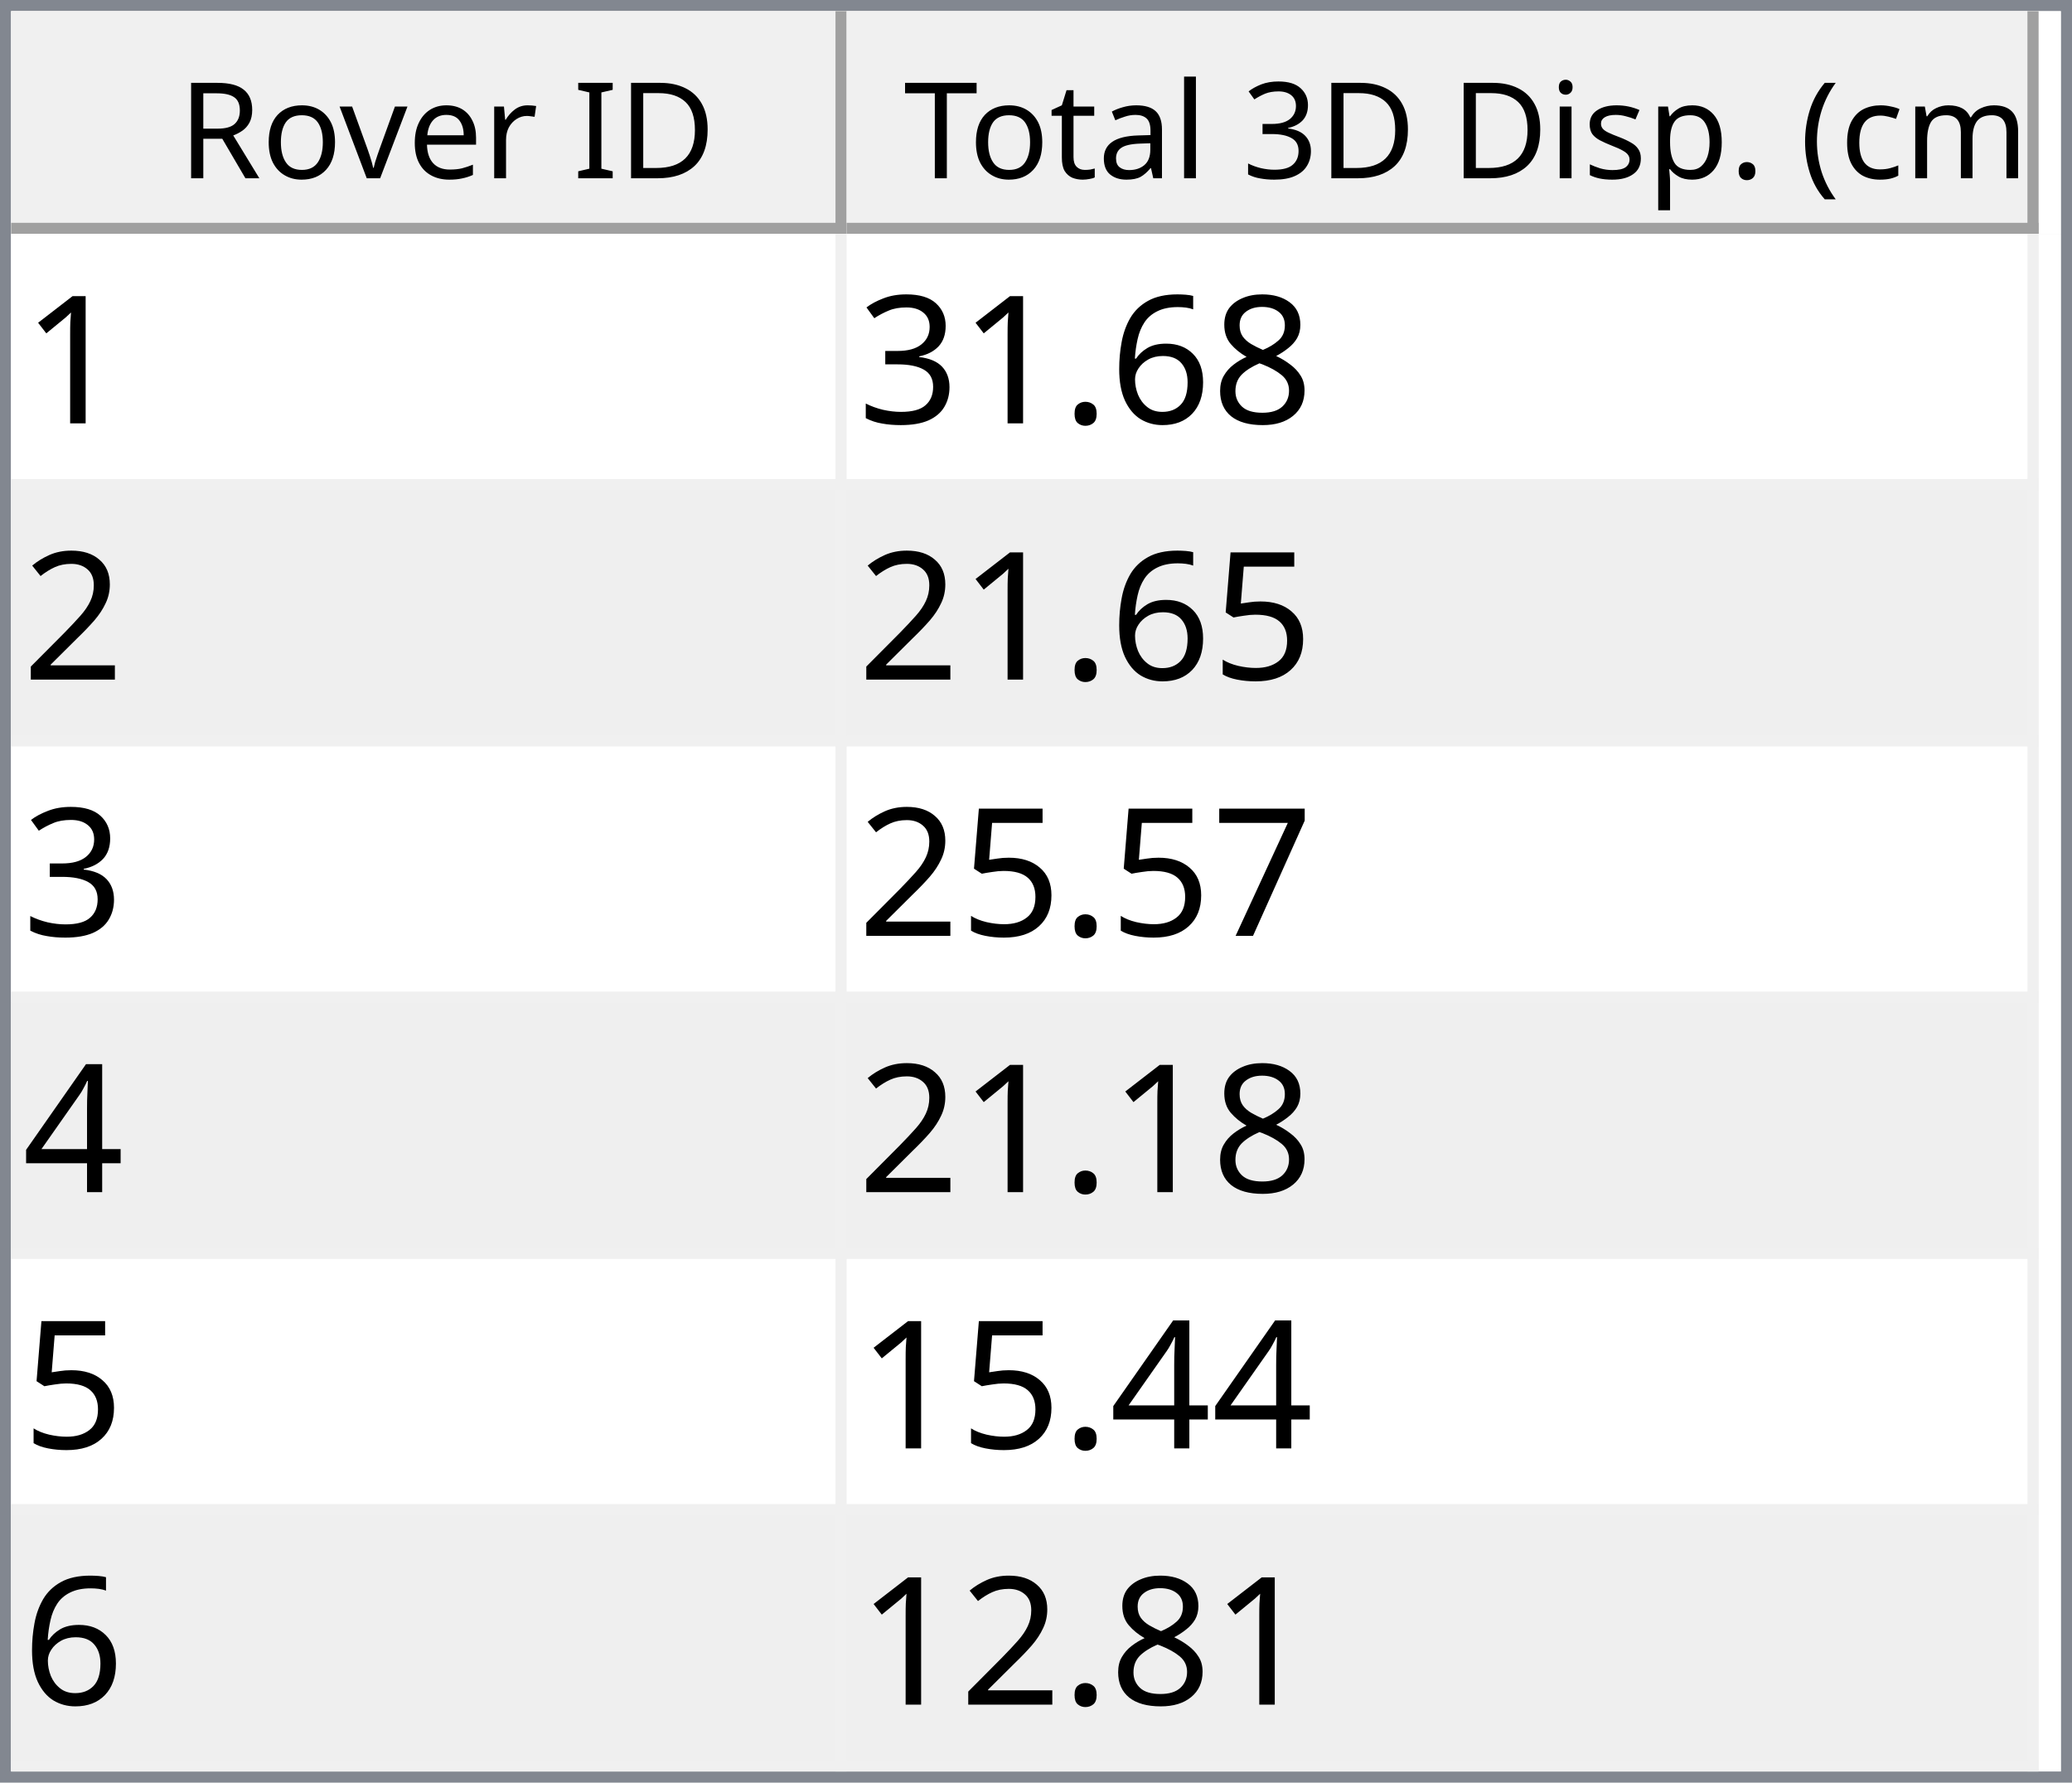
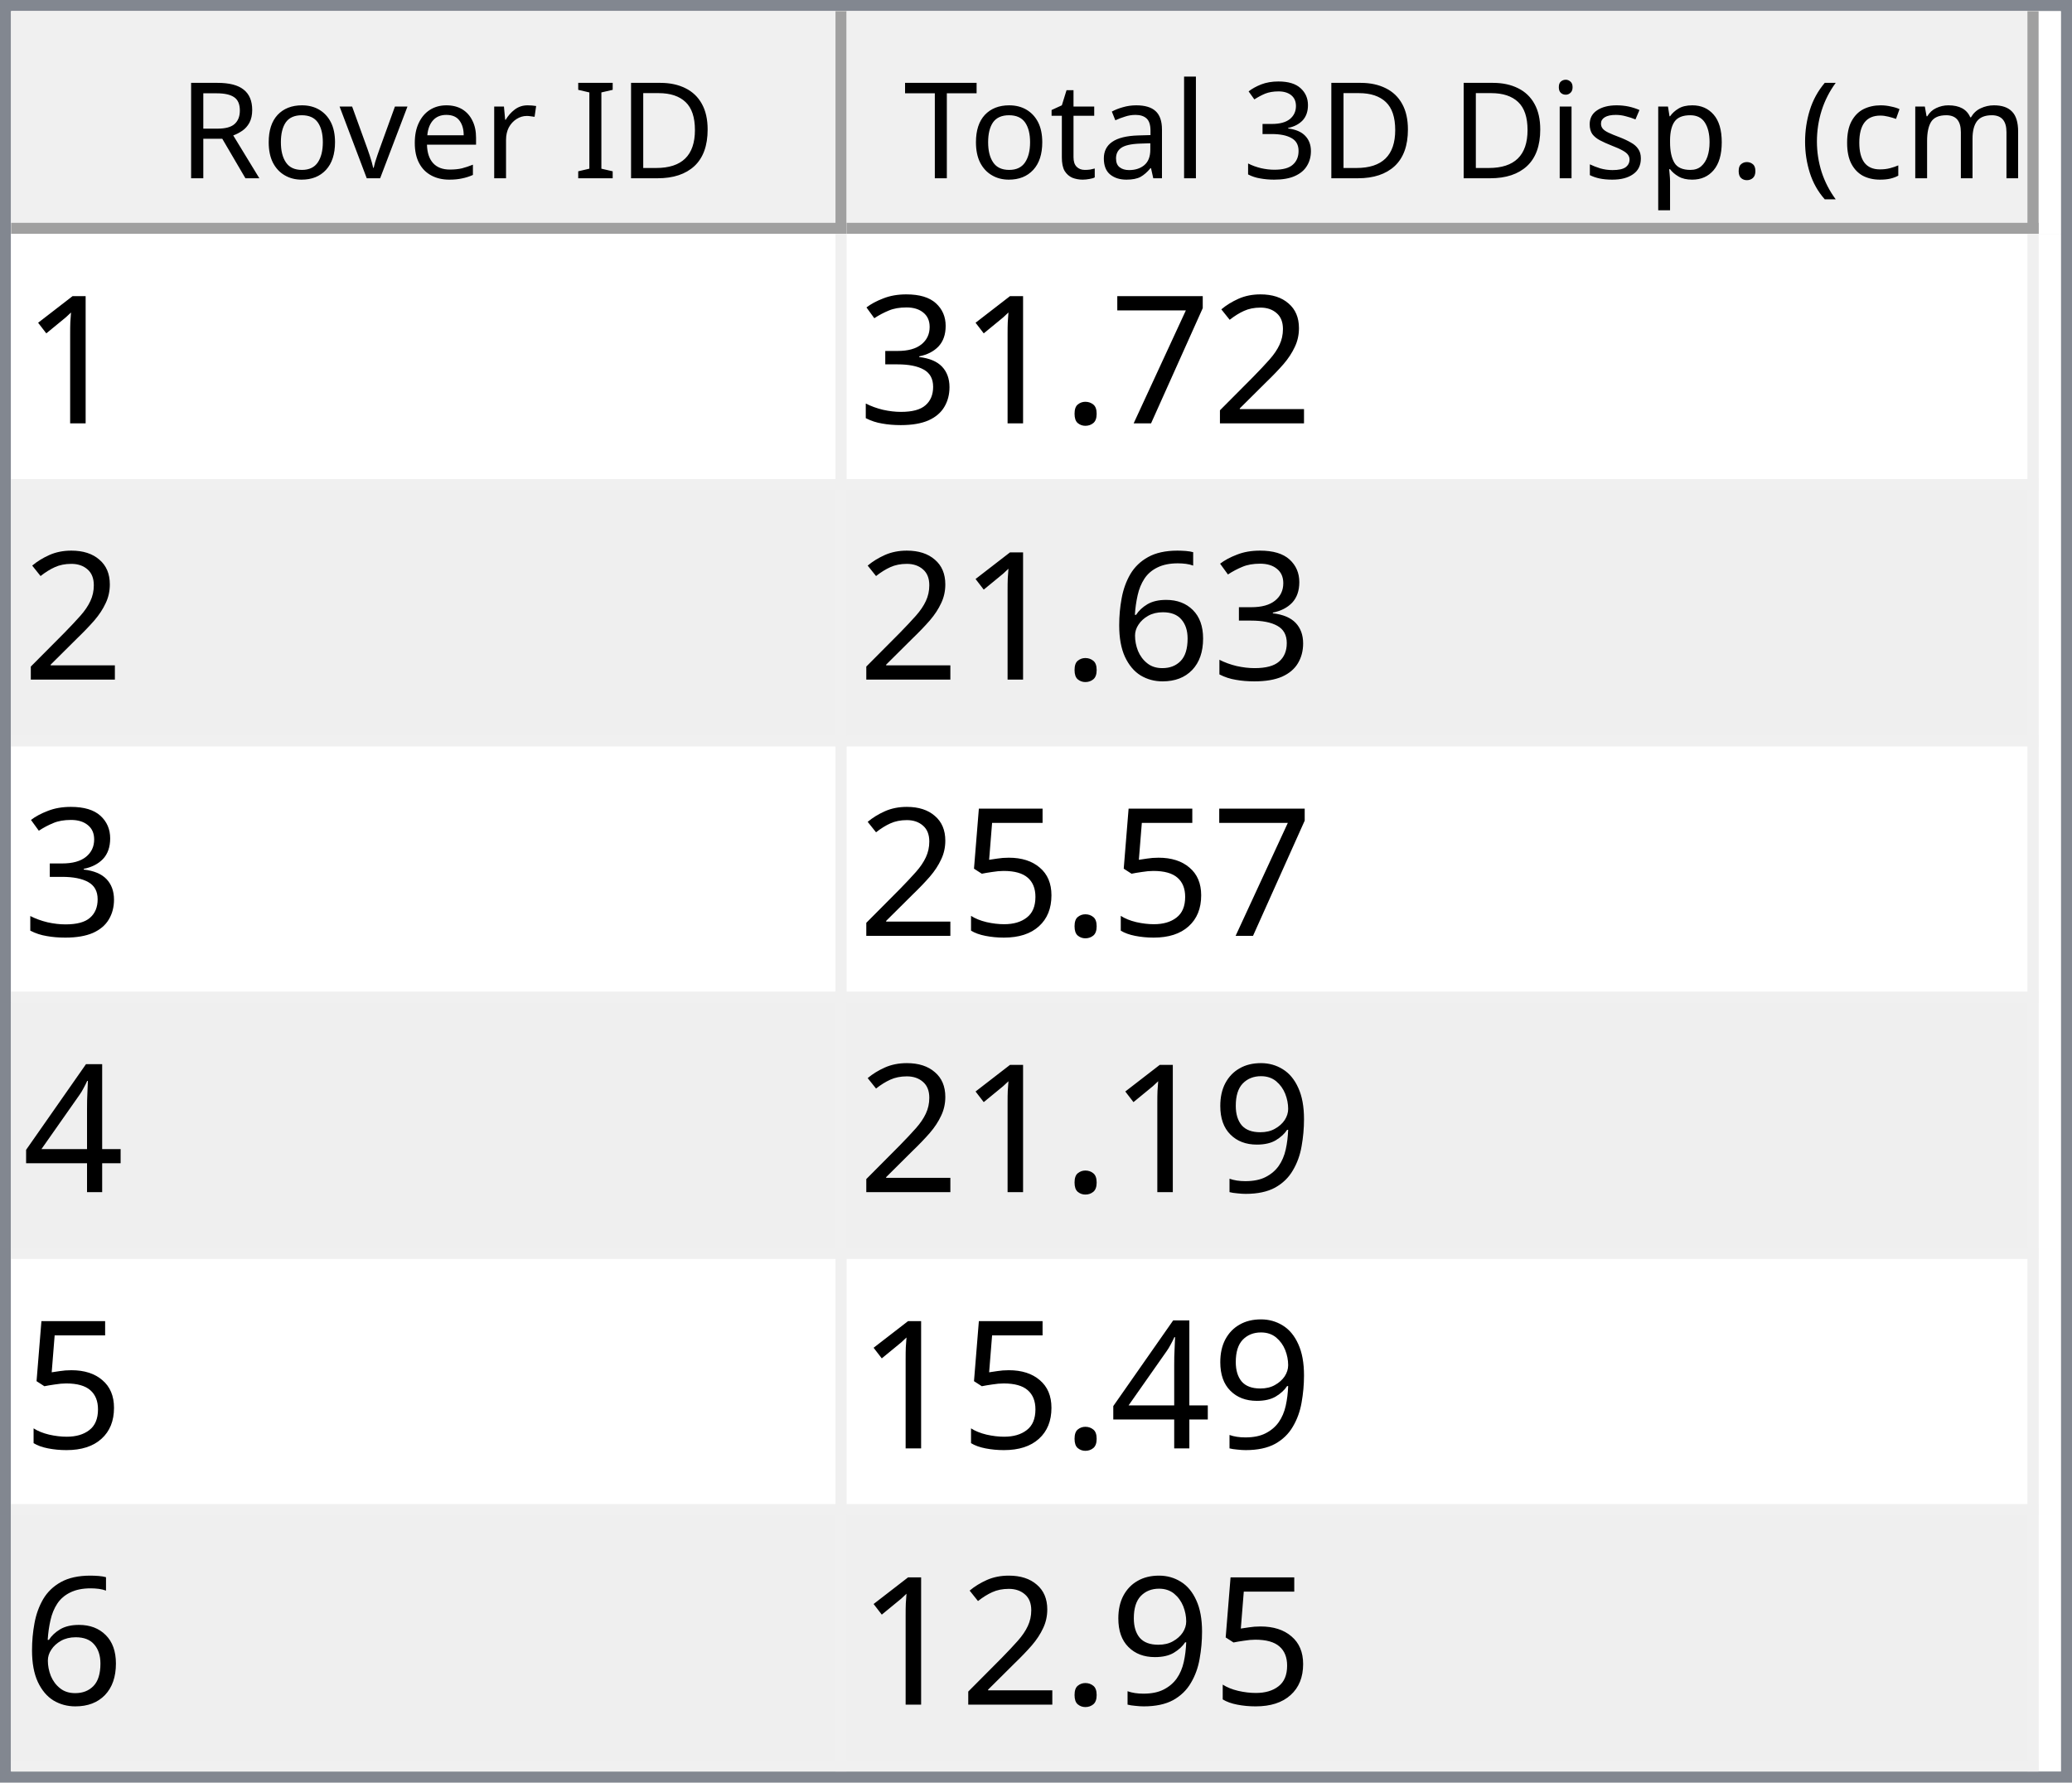
<svg xmlns="http://www.w3.org/2000/svg" style="fill-opacity:1; color-rendering:auto; color-interpolation:auto; text-rendering:auto; stroke:black; stroke-linecap:square; stroke-miterlimit:10; shape-rendering:auto; stroke-opacity:1; fill:black; stroke-dasharray:none; font-weight:normal; stroke-width:1; font-family:'Dialog'; font-style:normal; stroke-linejoin:miter; font-size:12px; stroke-dashoffset:0; image-rendering:auto;" width="186" height="160">
  <defs id="genericDefs" />
  <g>
    <defs id="defs1">
      <clipPath clipPathUnits="userSpaceOnUse" id="clipPath1">
        <path d="M0 0 L186 0 L186 160 L0 160 L0 0 Z" />
      </clipPath>
      <clipPath clipPathUnits="userSpaceOnUse" id="clipPath2">
        <path d="M0 0 L0 160 L186 160 L186 0 Z" />
      </clipPath>
      <clipPath clipPathUnits="userSpaceOnUse" id="clipPath3">
        <path d="M0 0 L0 20 L184 20 L184 0 Z" />
      </clipPath>
      <clipPath clipPathUnits="userSpaceOnUse" id="clipPath4">
        <path d="M0 0 L0 20 L75 20 L75 0 Z" />
      </clipPath>
      <clipPath clipPathUnits="userSpaceOnUse" id="clipPath5">
        <path d="M1 1 L1 19 L74 19 L74 1 Z" />
      </clipPath>
      <clipPath clipPathUnits="userSpaceOnUse" id="clipPath6">
        <path d="M0 0 L0 18 L73 18 L73 0 Z" />
      </clipPath>
      <clipPath clipPathUnits="userSpaceOnUse" id="clipPath7">
        <path d="M-0.5 -0.5 L-0.5 19.5 L74.5 19.5 L74.5 -0.5 Z" />
      </clipPath>
      <clipPath clipPathUnits="userSpaceOnUse" id="clipPath8">
        <path d="M0 0 L0 20 L107 20 L107 0 Z" />
      </clipPath>
      <clipPath clipPathUnits="userSpaceOnUse" id="clipPath9">
        <path d="M1 1 L1 19 L106 19 L106 1 Z" />
      </clipPath>
      <clipPath clipPathUnits="userSpaceOnUse" id="clipPath10">
        <path d="M0 0 L0 18 L105 18 L105 0 Z" />
      </clipPath>
      <clipPath clipPathUnits="userSpaceOnUse" id="clipPath11">
        <path d="M-0.5 -0.5 L-0.5 19.5 L106.5 19.5 L106.5 -0.5 Z" />
      </clipPath>
      <clipPath clipPathUnits="userSpaceOnUse" id="clipPath12">
        <path d="M0 0 L0 138 L184 138 L184 0 Z" />
      </clipPath>
      <clipPath clipPathUnits="userSpaceOnUse" id="clipPath13">
        <path d="M0 0 L0 138 L182 138 L182 0 Z" />
      </clipPath>
      <clipPath clipPathUnits="userSpaceOnUse" id="clipPath14">
        <path d="M-0.5 -0.5 L-0.5 137.5 L181.5 137.5 L181.5 -0.5 Z" />
      </clipPath>
      <clipPath clipPathUnits="userSpaceOnUse" id="clipPath15">
        <path d="M0 0 L0 22 L74 22 L74 0 Z" />
      </clipPath>
      <clipPath clipPathUnits="userSpaceOnUse" id="clipPath16">
        <path d="M0 0 L0 22 L106 22 L106 0 Z" />
      </clipPath>
      <font horiz-adv-x="64.551" id="font1">
        <font-face ascent="107.91" descent="25.098" units-per-em="100" style="font-style:normal; font-family:Segoe UI; font-weight:normal;" />
        <missing-glyph horiz-adv-x="64.551" d="M8.109 0 L8.109 68.266 L56.453 68.266 L56.453 0 L8.109 0 ZM15.328 7.234 L49.219 7.234 L49.219 61.031 L15.328 61.031 L15.328 7.234 Z" />
        <glyph unicode="D" horiz-adv-x="70.117" d="M9.188 0 L9.188 70.016 L28.516 70.016 Q65.531 70.016 65.531 35.891 Q65.531 19.672 55.25 9.836 Q44.969 0 27.734 0 L9.188 0 ZM17.391 62.594 L17.391 7.422 L27.828 7.422 Q41.609 7.422 49.273 14.797 Q56.938 22.172 56.938 35.688 Q56.938 62.594 28.328 62.594 L17.391 62.594 Z" />
        <glyph unicode="I" horiz-adv-x="26.611" d="M17.391 0 L9.188 0 L9.188 70.016 L17.391 70.016 L17.391 0 Z" />
        <glyph unicode=" " horiz-adv-x="27.393" d="" />
        <glyph unicode="r" horiz-adv-x="34.766" d="M34.188 41.891 Q32.078 43.5 28.125 43.5 Q23 43.5 19.555 38.672 Q16.109 33.844 16.109 25.484 L16.109 0 L8.109 0 L8.109 50 L16.109 50 L16.109 39.703 L16.312 39.703 Q18.016 44.969 21.531 47.922 Q25.047 50.875 29.391 50.875 Q32.516 50.875 34.188 50.203 L34.188 41.891 Z" />
        <glyph unicode="e" horiz-adv-x="52.295" d="M48.297 23 L12.984 23 Q13.188 14.656 17.484 10.109 Q21.781 5.562 29.297 5.562 Q37.75 5.562 44.828 11.141 L44.828 3.609 Q38.234 -1.172 27.391 -1.172 Q16.797 -1.172 10.742 5.641 Q4.688 12.453 4.688 24.812 Q4.688 36.469 11.305 43.82 Q17.922 51.172 27.734 51.172 Q37.547 51.172 42.922 44.828 Q48.297 38.484 48.297 27.203 L48.297 23 ZM40.094 29.781 Q40.047 36.719 36.75 40.578 Q33.453 44.438 27.594 44.438 Q21.922 44.438 17.969 40.383 Q14.016 36.328 13.094 29.781 L40.094 29.781 Z" />
        <glyph unicode="v" horiz-adv-x="47.9" d="M47.406 50 L27.484 0 L19.625 0 L0.688 50 L9.469 50 L22.172 13.672 Q23.578 9.672 23.922 6.688 L24.125 6.688 Q24.609 10.453 25.688 13.484 L38.969 50 L47.406 50 Z" />
        <glyph unicode="o" horiz-adv-x="58.594" d="M29 -1.172 Q17.922 -1.172 11.305 5.836 Q4.688 12.844 4.688 24.422 Q4.688 37.016 11.57 44.094 Q18.453 51.172 30.172 51.172 Q41.359 51.172 47.633 44.289 Q53.906 37.406 53.906 25.203 Q53.906 13.234 47.141 6.031 Q40.375 -1.172 29 -1.172 ZM29.594 44.438 Q21.875 44.438 17.383 39.188 Q12.891 33.938 12.891 24.703 Q12.891 15.828 17.43 10.695 Q21.969 5.562 29.594 5.562 Q37.359 5.562 41.531 10.594 Q45.703 15.625 45.703 24.906 Q45.703 34.281 41.531 39.359 Q37.359 44.438 29.594 44.438 Z" />
        <glyph unicode="R" horiz-adv-x="59.814" d="M59.375 0 L49.609 0 L37.891 19.625 Q36.281 22.359 34.766 24.289 Q33.25 26.219 31.664 27.438 Q30.078 28.656 28.25 29.219 Q26.422 29.781 24.125 29.781 L17.391 29.781 L17.391 0 L9.188 0 L9.188 70.016 L30.078 70.016 Q34.672 70.016 38.555 68.867 Q42.438 67.719 45.289 65.375 Q48.141 63.031 49.758 59.547 Q51.375 56.062 51.375 51.375 Q51.375 47.703 50.273 44.656 Q49.172 41.609 47.148 39.211 Q45.125 36.812 42.266 35.133 Q39.406 33.453 35.844 32.516 L35.844 32.328 Q37.594 31.547 38.891 30.547 Q40.188 29.547 41.359 28.18 Q42.531 26.812 43.68 25.078 Q44.828 23.344 46.234 21.047 L59.375 0 ZM17.391 62.594 L17.391 37.203 L28.516 37.203 Q31.594 37.203 34.203 38.133 Q36.812 39.062 38.719 40.797 Q40.625 42.531 41.703 45.047 Q42.781 47.562 42.781 50.688 Q42.781 56.297 39.141 59.445 Q35.5 62.594 28.609 62.594 L17.391 62.594 Z" />
        <glyph unicode=")" horiz-adv-x="30.176" d="M8.297 -15.922 L1.172 -15.922 Q16.406 2.344 16.406 26.812 Q16.406 51.469 1.078 70.016 L8.297 70.016 Q23.531 52.156 23.531 26.703 Q23.531 1.375 8.297 -15.922 Z" />
        <glyph unicode="m" horiz-adv-x="86.133" d="M79.109 0 L71.094 0 L71.094 28.719 Q71.094 37.016 68.531 40.727 Q65.969 44.438 59.906 44.438 Q54.781 44.438 51.195 39.75 Q47.609 35.062 47.609 28.516 L47.609 0 L39.594 0 L39.594 29.688 Q39.594 44.438 28.219 44.438 Q22.953 44.438 19.531 40.016 Q16.109 35.594 16.109 28.516 L16.109 0 L8.109 0 L8.109 50 L16.109 50 L16.109 42.094 L16.312 42.094 Q21.625 51.172 31.844 51.172 Q36.969 51.172 40.773 48.312 Q44.578 45.453 46 40.828 Q51.562 51.172 62.594 51.172 Q79.109 51.172 79.109 30.812 L79.109 0 Z" />
        <glyph unicode="c" horiz-adv-x="46.191" d="M42.188 2.297 Q36.422 -1.172 28.516 -1.172 Q17.828 -1.172 11.258 5.789 Q4.688 12.75 4.688 23.828 Q4.688 36.188 11.766 43.68 Q18.844 51.172 30.672 51.172 Q37.25 51.172 42.281 48.734 L42.281 40.531 Q36.719 44.438 30.375 44.438 Q22.703 44.438 17.797 38.945 Q12.891 33.453 12.891 24.516 Q12.891 15.719 17.508 10.641 Q22.125 5.562 29.891 5.562 Q36.422 5.562 42.188 9.906 L42.188 2.297 Z" />
        <glyph unicode="(" horiz-adv-x="30.176" d="M29.109 -15.922 L21.969 -15.922 Q6.844 1.375 6.844 26.703 Q6.844 52.156 21.969 70.016 L29.203 70.016 Q13.875 51.469 13.875 26.812 Q13.875 2.344 29.109 -15.922 Z" />
        <glyph unicode="." horiz-adv-x="21.68" d="M10.891 -1.078 Q8.641 -1.078 7.055 0.539 Q5.469 2.156 5.469 4.391 Q5.469 6.641 7.055 8.273 Q8.641 9.906 10.891 9.906 Q13.188 9.906 14.797 8.273 Q16.406 6.641 16.406 4.391 Q16.406 2.156 14.797 0.539 Q13.188 -1.078 10.891 -1.078 Z" />
        <glyph unicode="p" horiz-adv-x="58.789" d="M16.312 7.234 L16.109 7.234 L16.109 -23 L8.109 -23 L8.109 50 L16.109 50 L16.109 41.219 L16.312 41.219 Q22.219 51.172 33.594 51.172 Q43.266 51.172 48.688 44.461 Q54.109 37.75 54.109 26.469 Q54.109 13.922 48 6.375 Q41.891 -1.172 31.297 -1.172 Q21.578 -1.172 16.312 7.234 ZM16.109 27.391 L16.109 20.406 Q16.109 14.203 20.141 9.883 Q24.172 5.562 30.375 5.562 Q37.641 5.562 41.773 11.133 Q45.906 16.703 45.906 26.609 Q45.906 34.969 42.047 39.703 Q38.188 44.438 31.594 44.438 Q24.609 44.438 20.359 39.578 Q16.109 34.719 16.109 27.391 Z" />
        <glyph unicode="s" horiz-adv-x="42.432" d="M5.078 1.812 L5.078 10.406 Q11.625 5.562 19.484 5.562 Q30.031 5.562 30.031 12.594 Q30.031 14.594 29.125 15.992 Q28.219 17.391 26.68 18.461 Q25.141 19.531 23.07 20.383 Q21 21.234 18.609 22.172 Q15.281 23.484 12.766 24.828 Q10.25 26.172 8.57 27.859 Q6.891 29.547 6.031 31.695 Q5.172 33.844 5.172 36.719 Q5.172 40.234 6.789 42.945 Q8.406 45.656 11.086 47.484 Q13.766 49.312 17.211 50.242 Q20.656 51.172 24.312 51.172 Q30.812 51.172 35.938 48.922 L35.938 40.828 Q30.422 44.438 23.25 44.438 Q21 44.438 19.195 43.922 Q17.391 43.406 16.094 42.477 Q14.797 41.547 14.086 40.258 Q13.375 38.969 13.375 37.406 Q13.375 35.453 14.086 34.133 Q14.797 32.812 16.164 31.789 Q17.531 30.766 19.484 29.938 Q21.438 29.109 23.922 28.125 Q27.25 26.859 29.883 25.516 Q32.516 24.172 34.375 22.484 Q36.234 20.797 37.234 18.602 Q38.234 16.406 38.234 13.375 Q38.234 9.672 36.602 6.938 Q34.969 4.203 32.234 2.398 Q29.5 0.594 25.93 -0.289 Q22.359 -1.172 18.453 -1.172 Q10.75 -1.172 5.078 1.812 Z" />
        <glyph unicode="i" horiz-adv-x="24.219" d="M12.203 62.703 Q10.062 62.703 8.547 64.164 Q7.031 65.625 7.031 67.875 Q7.031 70.125 8.547 71.609 Q10.062 73.094 12.203 73.094 Q14.406 73.094 15.945 71.609 Q17.484 70.125 17.484 67.875 Q17.484 65.719 15.945 64.211 Q14.406 62.703 12.203 62.703 ZM16.109 0 L8.109 0 L8.109 50 L16.109 50 L16.109 0 Z" />
        <glyph unicode="3" horiz-adv-x="53.906" d="M46.531 19.828 Q46.531 15.094 44.75 11.211 Q42.969 7.328 39.719 4.57 Q36.469 1.812 31.93 0.297 Q27.391 -1.219 21.922 -1.219 Q11.922 -1.219 6 2.594 L6 11.188 Q13.094 5.609 22.219 5.609 Q25.875 5.609 28.828 6.539 Q31.781 7.469 33.906 9.227 Q36.031 10.984 37.18 13.477 Q38.328 15.969 38.328 19.094 Q38.328 32.812 18.797 32.812 L12.984 32.812 L12.984 39.594 L18.5 39.594 Q35.797 39.594 35.797 52.484 Q35.797 64.406 22.609 64.406 Q15.188 64.406 8.688 59.422 L8.688 67.188 Q15.375 71.188 24.609 71.188 Q29 71.188 32.57 69.969 Q36.141 68.75 38.68 66.555 Q41.219 64.359 42.609 61.281 Q44 58.203 44 54.5 Q44 40.672 30.031 36.719 L30.031 36.531 Q33.594 36.141 36.625 34.797 Q39.656 33.453 41.852 31.305 Q44.047 29.156 45.289 26.25 Q46.531 23.344 46.531 19.828 Z" />
        <glyph unicode="l" horiz-adv-x="24.219" d="M16.109 0 L8.109 0 L8.109 74.031 L16.109 74.031 L16.109 0 Z" />
        <glyph unicode="a" horiz-adv-x="50.879" d="M43.891 0 L35.891 0 L35.891 7.812 L35.688 7.812 Q30.469 -1.172 20.312 -1.172 Q12.844 -1.172 8.617 2.781 Q4.391 6.734 4.391 13.281 Q4.391 27.297 20.906 29.594 L35.891 31.688 Q35.891 44.438 25.594 44.438 Q16.547 44.438 9.281 38.281 L9.281 46.484 Q16.656 51.172 26.266 51.172 Q43.891 51.172 43.891 32.516 L43.891 0 ZM35.891 25.297 L23.828 23.641 Q18.266 22.859 15.43 20.875 Q12.594 18.891 12.594 13.875 Q12.594 10.203 15.211 7.883 Q17.828 5.562 22.172 5.562 Q28.125 5.562 32.008 9.742 Q35.891 13.922 35.891 20.312 L35.891 25.297 Z" />
        <glyph unicode="t" horiz-adv-x="33.887" d="M31.297 0.484 Q28.469 -1.078 23.828 -1.078 Q10.688 -1.078 10.688 13.578 L10.688 43.172 L2.094 43.172 L2.094 50 L10.688 50 L10.688 62.203 L18.703 64.797 L18.703 50 L31.297 50 L31.297 43.172 L18.703 43.172 L18.703 14.984 Q18.703 9.969 20.414 7.82 Q22.125 5.672 26.078 5.672 Q29.109 5.672 31.297 7.328 L31.297 0.484 Z" />
        <glyph unicode="T" horiz-adv-x="52.393" d="M50.594 62.594 L30.375 62.594 L30.375 0 L22.172 0 L22.172 62.594 L2 62.594 L2 70.016 L50.594 70.016 L50.594 62.594 Z" />
      </font>
      <font horiz-adv-x="75.0" id="font2">
        <font-face ascent="100.537" descent="21.973" units-per-em="100" style="font-style:normal; font-family:sans-serif; font-weight:normal;" />
        <missing-glyph horiz-adv-x="75.0" d="M12.5 0 L12.5 62.5 L62.5 62.5 L62.5 0 L12.5 0 ZM14.062 1.562 L60.938 1.562 L60.938 60.938 L14.062 60.938 L14.062 1.562 Z" />
        <glyph unicode="1" horiz-adv-x="55.615" d="M37.25 0 L28.469 0 L28.469 56 Q25.297 52.984 20.141 49.953 Q14.984 46.922 10.891 45.406 L10.891 53.906 Q18.266 57.375 23.781 62.305 Q29.297 67.234 31.594 71.875 L37.25 71.875 L37.25 0 Z" />
-         <glyph unicode="8" horiz-adv-x="55.615" d="M17.672 38.812 Q12.203 40.828 9.57 44.539 Q6.938 48.25 6.938 53.422 Q6.938 61.234 12.555 66.555 Q18.172 71.875 27.484 71.875 Q36.859 71.875 42.578 66.43 Q48.297 60.984 48.297 53.172 Q48.297 48.188 45.68 44.508 Q43.062 40.828 37.75 38.812 Q44.344 36.672 47.781 31.883 Q51.219 27.094 51.219 20.453 Q51.219 11.281 44.727 5.031 Q38.234 -1.219 27.641 -1.219 Q17.047 -1.219 10.547 5.055 Q4.047 11.328 4.047 20.703 Q4.047 27.688 7.594 32.398 Q11.141 37.109 17.672 38.812 ZM15.922 53.719 Q15.922 48.641 19.195 45.414 Q22.469 42.188 27.688 42.188 Q32.766 42.188 36.016 45.383 Q39.266 48.578 39.266 53.219 Q39.266 58.062 35.914 61.359 Q32.562 64.656 27.594 64.656 Q22.562 64.656 19.242 61.43 Q15.922 58.203 15.922 53.719 ZM13.094 20.656 Q13.094 16.891 14.875 13.375 Q16.656 9.859 20.172 7.93 Q23.688 6 27.734 6 Q34.031 6 38.133 10.055 Q42.234 14.109 42.234 20.359 Q42.234 26.703 38.016 30.859 Q33.797 35.016 27.438 35.016 Q21.234 35.016 17.164 30.914 Q13.094 26.812 13.094 20.656 Z" />
-         <glyph unicode="6" horiz-adv-x="55.615" d="M49.75 54.047 L41.016 53.375 Q39.844 58.547 37.703 60.891 Q34.125 64.656 28.906 64.656 Q24.703 64.656 21.531 62.312 Q17.391 59.281 14.992 53.469 Q12.594 47.656 12.5 36.922 Q15.672 41.75 20.266 44.094 Q24.859 46.438 29.891 46.438 Q38.672 46.438 44.852 39.969 Q51.031 33.5 51.031 23.25 Q51.031 16.5 48.125 10.719 Q45.219 4.938 40.141 1.859 Q35.062 -1.219 28.609 -1.219 Q17.625 -1.219 10.695 6.859 Q3.766 14.938 3.766 33.5 Q3.766 54.25 11.422 63.672 Q18.109 71.875 29.438 71.875 Q37.891 71.875 43.289 67.141 Q48.688 62.406 49.75 54.047 ZM13.875 23.188 Q13.875 18.656 15.797 14.508 Q17.719 10.359 21.188 8.18 Q24.656 6 28.469 6 Q34.031 6 38.039 10.492 Q42.047 14.984 42.047 22.703 Q42.047 30.125 38.086 34.398 Q34.125 38.672 28.125 38.672 Q22.172 38.672 18.023 34.398 Q13.875 30.125 13.875 23.188 Z" />
+         <glyph unicode="2" horiz-adv-x="55.615" d="M50.344 8.453 L50.344 0 L3.031 0 Q2.938 3.172 4.047 6.109 Q5.859 10.938 9.836 15.625 Q13.812 20.312 21.344 26.469 Q33.016 36.031 37.117 41.625 Q41.219 47.219 41.219 52.203 Q41.219 57.422 37.477 61.008 Q33.734 64.594 27.734 64.594 Q21.391 64.594 17.578 60.789 Q13.766 56.984 13.719 50.25 L4.688 51.172 Q5.609 61.281 11.664 66.578 Q17.719 71.875 27.938 71.875 Q38.234 71.875 44.242 66.164 Q50.25 60.453 50.25 52 Q50.25 47.703 48.492 43.555 Q46.734 39.406 42.656 34.812 Q38.578 30.219 29.109 22.219 Q21.188 15.578 18.945 13.211 Q16.703 10.844 15.234 8.453 L50.344 8.453 Z" />
+         <glyph unicode="7" horiz-adv-x="55.615" d="M4.734 62.203 L4.734 70.656 L51.078 70.656 L51.078 63.812 Q44.234 56.547 37.523 44.484 Q30.812 32.422 27.156 19.672 Q24.516 10.688 23.781 0 L14.75 0 Q14.891 8.453 18.062 20.414 Q21.234 32.375 27.172 43.484 Q33.109 54.594 39.797 62.203 L4.734 62.203 Z" />
        <glyph unicode="." horiz-adv-x="27.783" d="M9.078 0 L9.078 10.016 L19.094 10.016 L19.094 0 L9.078 0 Z" />
        <glyph unicode="3" horiz-adv-x="55.615" d="M4.203 18.891 L12.984 20.062 Q14.5 12.594 18.141 9.297 Q21.781 6 27 6 Q33.203 6 37.477 10.297 Q41.75 14.594 41.75 20.953 Q41.75 27 37.797 30.93 Q33.844 34.859 27.734 34.859 Q25.25 34.859 21.531 33.891 L22.516 41.609 Q23.391 41.5 23.922 41.5 Q29.547 41.5 34.039 44.43 Q38.531 47.359 38.531 53.469 Q38.531 58.297 35.258 61.477 Q31.984 64.656 26.812 64.656 Q21.688 64.656 18.266 61.43 Q14.844 58.203 13.875 51.766 L5.078 53.328 Q6.688 62.156 12.398 67.016 Q18.109 71.875 26.609 71.875 Q32.469 71.875 37.398 69.359 Q42.328 66.844 44.945 62.5 Q47.562 58.156 47.562 53.266 Q47.562 48.641 45.07 44.828 Q42.578 41.016 37.703 38.766 Q44.047 37.312 47.562 32.695 Q51.078 28.078 51.078 21.141 Q51.078 11.766 44.242 5.25 Q37.406 -1.266 26.953 -1.266 Q17.531 -1.266 11.305 4.352 Q5.078 9.969 4.203 18.891 Z" />
-         <glyph unicode="2" horiz-adv-x="55.615" d="M50.344 8.453 L50.344 0 L3.031 0 Q2.938 3.172 4.047 6.109 Q5.859 10.938 9.836 15.625 Q13.812 20.312 21.344 26.469 Q33.016 36.031 37.117 41.625 Q41.219 47.219 41.219 52.203 Q41.219 57.422 37.477 61.008 Q33.734 64.594 27.734 64.594 Q21.391 64.594 17.578 60.789 Q13.766 56.984 13.719 50.25 L4.688 51.172 Q5.609 61.281 11.664 66.578 Q17.719 71.875 27.938 71.875 Q38.234 71.875 44.242 66.164 Q50.25 60.453 50.25 52 Q50.25 47.703 48.492 43.555 Q46.734 39.406 42.656 34.812 Q38.578 30.219 29.109 22.219 Q21.188 15.578 18.945 13.211 Q16.703 10.844 15.234 8.453 L50.344 8.453 Z" />
+         <glyph unicode="6" horiz-adv-x="55.615" d="M49.75 54.047 L41.016 53.375 Q39.844 58.547 37.703 60.891 Q34.125 64.656 28.906 64.656 Q24.703 64.656 21.531 62.312 Q17.391 59.281 14.992 53.469 Q12.594 47.656 12.5 36.922 Q15.672 41.75 20.266 44.094 Q24.859 46.438 29.891 46.438 Q38.672 46.438 44.852 39.969 Q51.031 33.5 51.031 23.25 Q51.031 16.5 48.125 10.719 Q45.219 4.938 40.141 1.859 Q35.062 -1.219 28.609 -1.219 Q17.625 -1.219 10.695 6.859 Q3.766 14.938 3.766 33.5 Q3.766 54.25 11.422 63.672 Q18.109 71.875 29.438 71.875 Q37.891 71.875 43.289 67.141 Q48.688 62.406 49.75 54.047 ZM13.875 23.188 Q13.875 18.656 15.797 14.508 Q17.719 10.359 21.188 8.18 Q24.656 6 28.469 6 Q34.031 6 38.039 10.492 Q42.047 14.984 42.047 22.703 Q42.047 30.125 38.086 34.398 Q34.125 38.672 28.125 38.672 Q22.172 38.672 18.023 34.398 Q13.875 30.125 13.875 23.188 Z" />
        <glyph unicode="5" horiz-adv-x="55.615" d="M4.156 18.75 L13.375 19.531 Q14.406 12.797 18.141 9.398 Q21.875 6 27.156 6 Q33.5 6 37.891 10.789 Q42.281 15.578 42.281 23.484 Q42.281 31 38.062 35.352 Q33.844 39.703 27 39.703 Q22.75 39.703 19.336 37.773 Q15.922 35.844 13.969 32.766 L5.719 33.844 L12.641 70.609 L48.25 70.609 L48.25 62.203 L19.672 62.203 L15.828 42.969 Q22.266 47.469 29.344 47.469 Q38.719 47.469 45.164 40.969 Q51.609 34.469 51.609 24.266 Q51.609 14.547 45.953 7.469 Q39.062 -1.219 27.156 -1.219 Q17.391 -1.219 11.211 4.25 Q5.031 9.719 4.156 18.75 Z" />
-         <glyph unicode="7" horiz-adv-x="55.615" d="M4.734 62.203 L4.734 70.656 L51.078 70.656 L51.078 63.812 Q44.234 56.547 37.523 44.484 Q30.812 32.422 27.156 19.672 Q24.516 10.688 23.781 0 L14.75 0 Q14.891 8.453 18.062 20.414 Q21.234 32.375 27.172 43.484 Q33.109 54.594 39.797 62.203 L4.734 62.203 Z" />
        <glyph unicode="4" horiz-adv-x="55.615" d="M32.328 0 L32.328 17.141 L1.266 17.141 L1.266 25.203 L33.938 71.578 L41.109 71.578 L41.109 25.203 L50.781 25.203 L50.781 17.141 L41.109 17.141 L41.109 0 L32.328 0 ZM32.328 25.203 L32.328 57.469 L9.906 25.203 L32.328 25.203 Z" />
+         <glyph unicode="9" horiz-adv-x="55.615" d="M5.469 16.547 L13.922 17.328 Q14.984 11.375 18.016 8.688 Q21.047 6 25.781 6 Q29.828 6 32.883 7.859 Q35.938 9.719 37.891 12.82 Q39.844 15.922 41.164 21.195 Q42.484 26.469 42.484 31.938 Q42.484 32.516 42.438 33.688 Q39.797 29.5 35.234 26.883 Q30.672 24.266 25.344 24.266 Q16.453 24.266 10.305 30.711 Q4.156 37.156 4.156 47.703 Q4.156 58.594 10.578 65.234 Q17 71.875 26.656 71.875 Q33.641 71.875 39.43 68.117 Q45.219 64.359 48.219 57.398 Q51.219 50.438 51.219 37.25 Q51.219 23.531 48.242 15.406 Q45.266 7.281 39.383 3.031 Q33.5 -1.219 25.594 -1.219 Q17.188 -1.219 11.867 3.445 Q6.547 8.109 5.469 16.547 ZM41.453 48.141 Q41.453 55.719 37.43 60.156 Q33.406 64.594 27.734 64.594 Q21.875 64.594 17.531 59.812 Q13.188 55.031 13.188 47.406 Q13.188 40.578 17.312 36.305 Q21.438 32.031 27.484 32.031 Q33.594 32.031 37.523 36.305 Q41.453 40.578 41.453 48.141 Z" />
      </font>
    </defs>
    <g style="fill:white; stroke:white;">
      <rect x="0" y="0" width="186" style="clip-path:url(#clipPath1); stroke:none;" height="160" />
    </g>
    <g style="fill:white; text-rendering:optimizeSpeed; color-rendering:optimizeSpeed; image-rendering:optimizeSpeed; shape-rendering:crispEdges; stroke:white; color-interpolation:sRGB;">
      <rect x="0" width="186" height="160" y="0" style="stroke:none;" />
      <path style="stroke:none;" d="M0 160 L186 160 L186 0 L0 0 Z" />
    </g>
    <g style="fill:rgb(240,240,240); font-family:'Segoe UI'; stroke:rgb(240,240,240);">
      <rect x="0" y="0" width="186" style="clip-path:url(#clipPath2); stroke:none;" height="160" />
    </g>
    <g style="fill:rgb(130,135,144); font-family:'Segoe UI'; stroke:rgb(130,135,144);">
      <path d="M0 0 L186 0 L186 160 L0 160 L0 0 ZM1 1 L185 1 L185 159 L1 159 L1 1 Z" style="fill-rule:evenodd; clip-path:url(#clipPath2); stroke:none;" />
    </g>
    <g style="fill:white; font-family:'Segoe UI'; stroke:white;" transform="translate(1,1)">
      <rect x="0" y="0" width="184" style="clip-path:url(#clipPath3); stroke:none;" height="20" />
    </g>
    <g style="fill:rgb(240,240,240); font-family:'Segoe UI'; stroke:rgb(240,240,240);" transform="translate(1,1)">
      <rect x="0" y="0" width="75" style="clip-path:url(#clipPath4); stroke:none;" height="20" />
    </g>
    <g style="font-family:'Segoe UI';" transform="translate(2,2)">
      <text x="14" xml:space="preserve" y="14" style="clip-path:url(#clipPath6); stroke:none;">Rover ID</text>
    </g>
    <g style="fill:rgb(160,160,160); font-family:'Segoe UI'; stroke:rgb(160,160,160); stroke-linejoin:bevel;" transform="translate(1.5,1.5)">
      <line x1="74" x2="74" y1="0" style="fill:none; clip-path:url(#clipPath7);" y2="19" />
    </g>
    <g style="fill:rgb(160,160,160); font-family:'Segoe UI'; stroke:rgb(160,160,160); stroke-linejoin:bevel;" transform="matrix(1,0,0,1,1,1) translate(0.5,0.5)">
      <line x1="0" x2="74" y1="19" style="fill:none; clip-path:url(#clipPath7);" y2="19" />
    </g>
    <g style="fill:rgb(240,240,240); font-family:'Segoe UI'; stroke:rgb(240,240,240);" transform="translate(76,1)">
      <rect x="0" y="0" width="107" style="clip-path:url(#clipPath8); stroke:none;" height="20" />
    </g>
    <g style="font-family:'Segoe UI';" transform="translate(77,2)">
      <text x="1" xml:space="preserve" y="14" style="clip-path:url(#clipPath10); stroke:none;"> Total 3D Disp. (cm)</text>
    </g>
    <g style="fill:rgb(160,160,160); font-family:'Segoe UI'; stroke:rgb(160,160,160); stroke-linejoin:bevel;" transform="translate(76.5,1.5)">
      <line x1="106" x2="106" y1="0" style="fill:none; clip-path:url(#clipPath11);" y2="19" />
    </g>
    <g style="fill:rgb(160,160,160); font-family:'Segoe UI'; stroke:rgb(160,160,160); stroke-linejoin:bevel;" transform="matrix(1,0,0,1,76,1) translate(0.5,0.5)">
      <line x1="0" x2="106" y1="19" style="fill:none; clip-path:url(#clipPath11);" y2="19" />
    </g>
    <g style="fill:white; font-family:'Segoe UI'; stroke:white;" transform="translate(1,21)">
      <rect x="0" y="0" width="184" style="clip-path:url(#clipPath12); stroke:none;" height="138" />
    </g>
    <g style="fill:rgb(240,240,240); font-size:16px; font-family:sans-serif; stroke:rgb(240,240,240);" transform="translate(1,21)">
      <rect x="0" y="0" width="182" style="clip-path:url(#clipPath13); stroke:none;" height="138" />
      <line transform="translate(0.5,0.5)" x1="0" x2="181" y1="22" style="clip-path:url(#clipPath14); fill:none; stroke-linejoin:bevel;" y2="22" />
    </g>
    <g transform="matrix(1,0,0,1,1,21) translate(0.5,0.5)" style="fill:rgb(240,240,240); font-size:16px; font-family:sans-serif; stroke:rgb(240,240,240); stroke-linejoin:bevel;">
      <line x1="0" x2="181" y1="45" style="fill:none; clip-path:url(#clipPath14);" y2="45" />
    </g>
    <g transform="matrix(1,0,0,1,1,21) translate(0.5,0.5)" style="fill:rgb(240,240,240); font-size:16px; font-family:sans-serif; stroke:rgb(240,240,240); stroke-linejoin:bevel;">
      <line x1="0" x2="181" y1="68" style="fill:none; clip-path:url(#clipPath14);" y2="68" />
    </g>
    <g transform="matrix(1,0,0,1,1,21) translate(0.5,0.5)" style="fill:rgb(240,240,240); font-size:16px; font-family:sans-serif; stroke:rgb(240,240,240); stroke-linejoin:bevel;">
      <line x1="0" x2="181" y1="91" style="fill:none; clip-path:url(#clipPath14);" y2="91" />
    </g>
    <g transform="matrix(1,0,0,1,1,21) translate(0.5,0.5)" style="fill:rgb(240,240,240); font-size:16px; font-family:sans-serif; stroke:rgb(240,240,240); stroke-linejoin:bevel;">
      <line x1="0" x2="181" y1="114" style="fill:none; clip-path:url(#clipPath14);" y2="114" />
    </g>
    <g transform="matrix(1,0,0,1,1,21) translate(0.5,0.5)" style="fill:rgb(240,240,240); font-size:16px; font-family:sans-serif; stroke:rgb(240,240,240); stroke-linejoin:bevel;">
      <line x1="0" x2="181" y1="137" style="fill:none; clip-path:url(#clipPath14);" y2="137" />
    </g>
    <g transform="matrix(1,0,0,1,1,21) translate(0.5,0.5)" style="fill:rgb(240,240,240); font-size:16px; font-family:sans-serif; stroke:rgb(240,240,240); stroke-linejoin:bevel;">
      <line x1="74" x2="74" y1="0" style="fill:none; clip-path:url(#clipPath14);" y2="137" />
    </g>
    <g transform="matrix(1,0,0,1,1,21) translate(0.5,0.5)" style="fill:rgb(240,240,240); font-size:16px; font-family:sans-serif; stroke:rgb(240,240,240); stroke-linejoin:bevel;">
      <line x1="181" x2="181" y1="0" style="fill:none; clip-path:url(#clipPath14);" y2="137" />
    </g>
    <g style="fill:white; font-size:16px; font-family:sans-serif; stroke:white;" transform="matrix(1,0,0,1,1,21)">
      <rect x="0" y="0" width="74" style="clip-path:url(#clipPath15); stroke:none;" height="22" />
      <text x="1" y="17" style="fill:black; clip-path:url(#clipPath15); stroke:none;" xml:space="preserve">1</text>
    </g>
    <g style="fill:white; font-size:16px; font-family:sans-serif; stroke:white;" transform="matrix(1,0,0,1,1,21) translate(75,0)">
      <rect x="0" y="0" width="106" style="clip-path:url(#clipPath16); stroke:none;" height="22" />
-       <text x="1" y="17" style="fill:black; clip-path:url(#clipPath16); stroke:none;" xml:space="preserve">31.68</text>
+       <text x="1" y="17" style="fill:black; clip-path:url(#clipPath16); stroke:none;" xml:space="preserve">31.72</text>
    </g>
    <g style="fill:rgb(239,239,239); font-size:16px; font-family:sans-serif; stroke:rgb(239,239,239);" transform="matrix(1,0,0,1,1,21) translate(0,23)">
      <rect x="0" y="0" width="74" style="clip-path:url(#clipPath15); stroke:none;" height="22" />
      <text x="1" y="17" style="fill:black; clip-path:url(#clipPath15); stroke:none;" xml:space="preserve">2</text>
    </g>
    <g style="fill:rgb(239,239,239); font-size:16px; font-family:sans-serif; stroke:rgb(239,239,239);" transform="matrix(1,0,0,1,1,21) translate(75,23)">
      <rect x="0" y="0" width="106" style="clip-path:url(#clipPath16); stroke:none;" height="22" />
-       <text x="1" y="17" style="fill:black; clip-path:url(#clipPath16); stroke:none;" xml:space="preserve">21.65</text>
+       <text x="1" y="17" style="fill:black; clip-path:url(#clipPath16); stroke:none;" xml:space="preserve">21.63</text>
    </g>
    <g style="fill:white; font-size:16px; font-family:sans-serif; stroke:white;" transform="matrix(1,0,0,1,1,21) translate(0,46)">
      <rect x="0" y="0" width="74" style="clip-path:url(#clipPath15); stroke:none;" height="22" />
      <text x="1" y="17" style="fill:black; clip-path:url(#clipPath15); stroke:none;" xml:space="preserve">3</text>
    </g>
    <g style="fill:white; font-size:16px; font-family:sans-serif; stroke:white;" transform="matrix(1,0,0,1,1,21) translate(75,46)">
      <rect x="0" y="0" width="106" style="clip-path:url(#clipPath16); stroke:none;" height="22" />
      <text x="1" y="17" style="fill:black; clip-path:url(#clipPath16); stroke:none;" xml:space="preserve">25.57</text>
    </g>
    <g style="fill:rgb(239,239,239); font-size:16px; font-family:sans-serif; stroke:rgb(239,239,239);" transform="matrix(1,0,0,1,1,21) translate(0,69)">
      <rect x="0" y="0" width="74" style="clip-path:url(#clipPath15); stroke:none;" height="22" />
      <text x="1" y="17" style="fill:black; clip-path:url(#clipPath15); stroke:none;" xml:space="preserve">4</text>
    </g>
    <g style="fill:rgb(239,239,239); font-size:16px; font-family:sans-serif; stroke:rgb(239,239,239);" transform="matrix(1,0,0,1,1,21) translate(75,69)">
      <rect x="0" y="0" width="106" style="clip-path:url(#clipPath16); stroke:none;" height="22" />
-       <text x="1" y="17" style="fill:black; clip-path:url(#clipPath16); stroke:none;" xml:space="preserve">21.18</text>
+       <text x="1" y="17" style="fill:black; clip-path:url(#clipPath16); stroke:none;" xml:space="preserve">21.19</text>
    </g>
    <g style="fill:white; font-size:16px; font-family:sans-serif; stroke:white;" transform="matrix(1,0,0,1,1,21) translate(0,92)">
      <rect x="0" y="0" width="74" style="clip-path:url(#clipPath15); stroke:none;" height="22" />
      <text x="1" y="17" style="fill:black; clip-path:url(#clipPath15); stroke:none;" xml:space="preserve">5</text>
    </g>
    <g style="fill:white; font-size:16px; font-family:sans-serif; stroke:white;" transform="matrix(1,0,0,1,1,21) translate(75,92)">
      <rect x="0" y="0" width="106" style="clip-path:url(#clipPath16); stroke:none;" height="22" />
-       <text x="1" y="17" style="fill:black; clip-path:url(#clipPath16); stroke:none;" xml:space="preserve">15.44</text>
+       <text x="1" y="17" style="fill:black; clip-path:url(#clipPath16); stroke:none;" xml:space="preserve">15.49</text>
    </g>
    <g style="fill:rgb(239,239,239); font-size:16px; font-family:sans-serif; stroke:rgb(239,239,239);" transform="matrix(1,0,0,1,1,21) translate(0,115)">
      <rect x="0" y="0" width="74" style="clip-path:url(#clipPath15); stroke:none;" height="22" />
      <text x="1" y="17" style="fill:black; clip-path:url(#clipPath15); stroke:none;" xml:space="preserve">6</text>
    </g>
    <g style="fill:rgb(239,239,239); font-size:16px; font-family:sans-serif; stroke:rgb(239,239,239);" transform="matrix(1,0,0,1,1,21) translate(75,115)">
      <rect x="0" y="0" width="106" style="clip-path:url(#clipPath16); stroke:none;" height="22" />
-       <text x="1" y="17" style="fill:black; clip-path:url(#clipPath16); stroke:none;" xml:space="preserve">12.81</text>
+       <text x="1" y="17" style="fill:black; clip-path:url(#clipPath16); stroke:none;" xml:space="preserve">12.95</text>
    </g>
  </g>
</svg>
